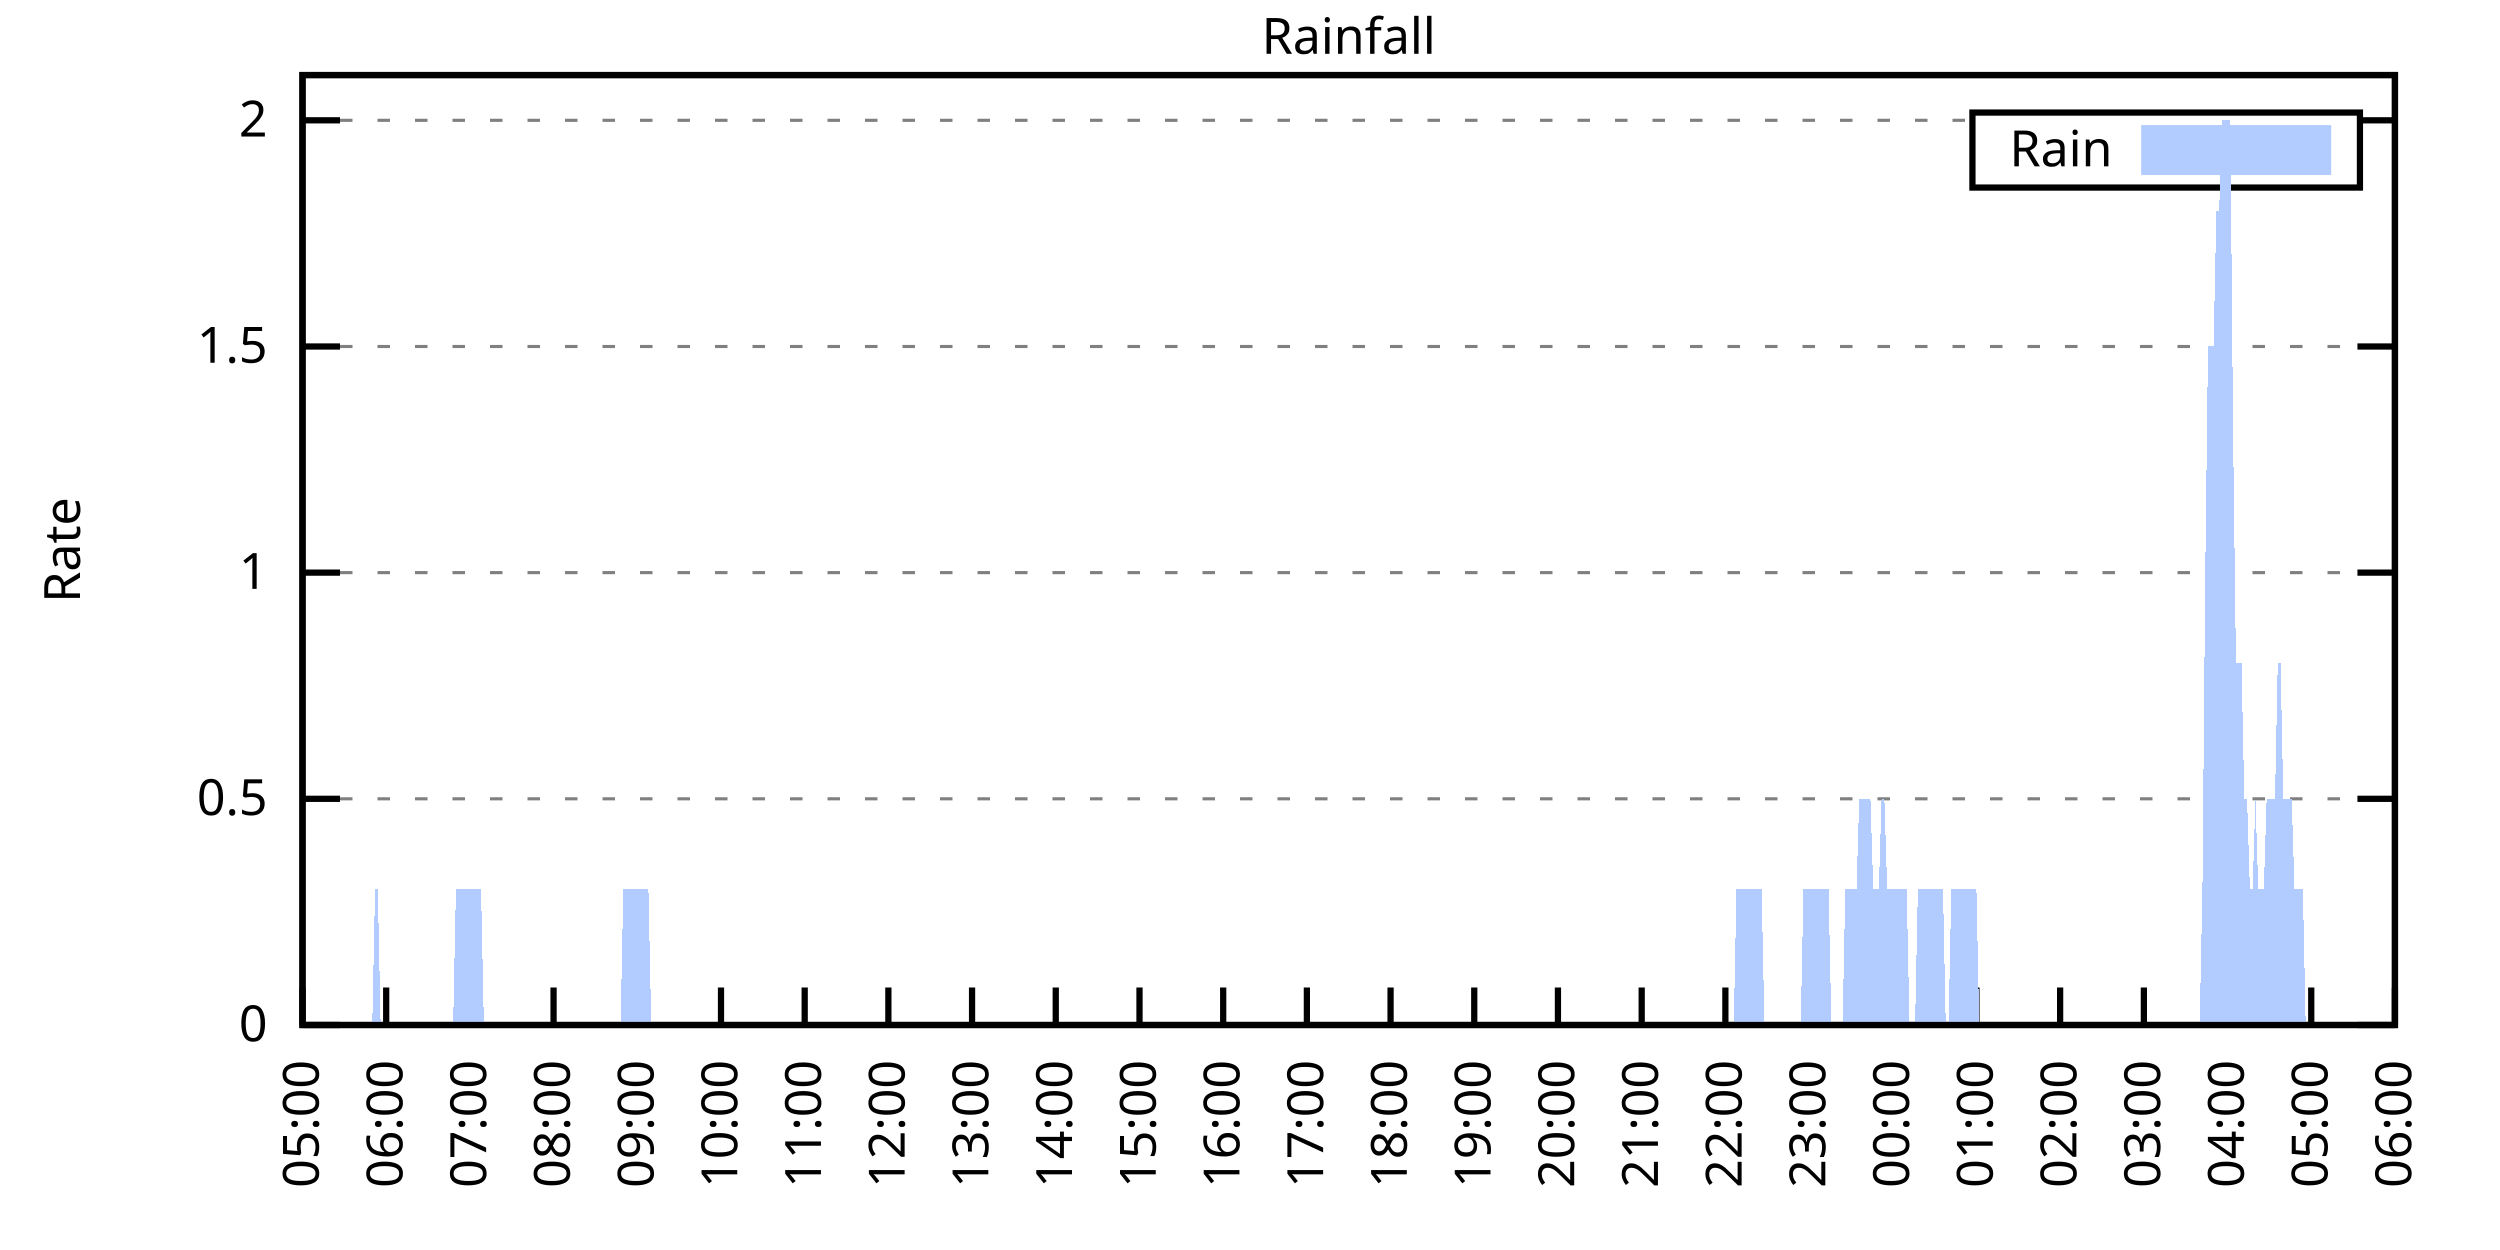
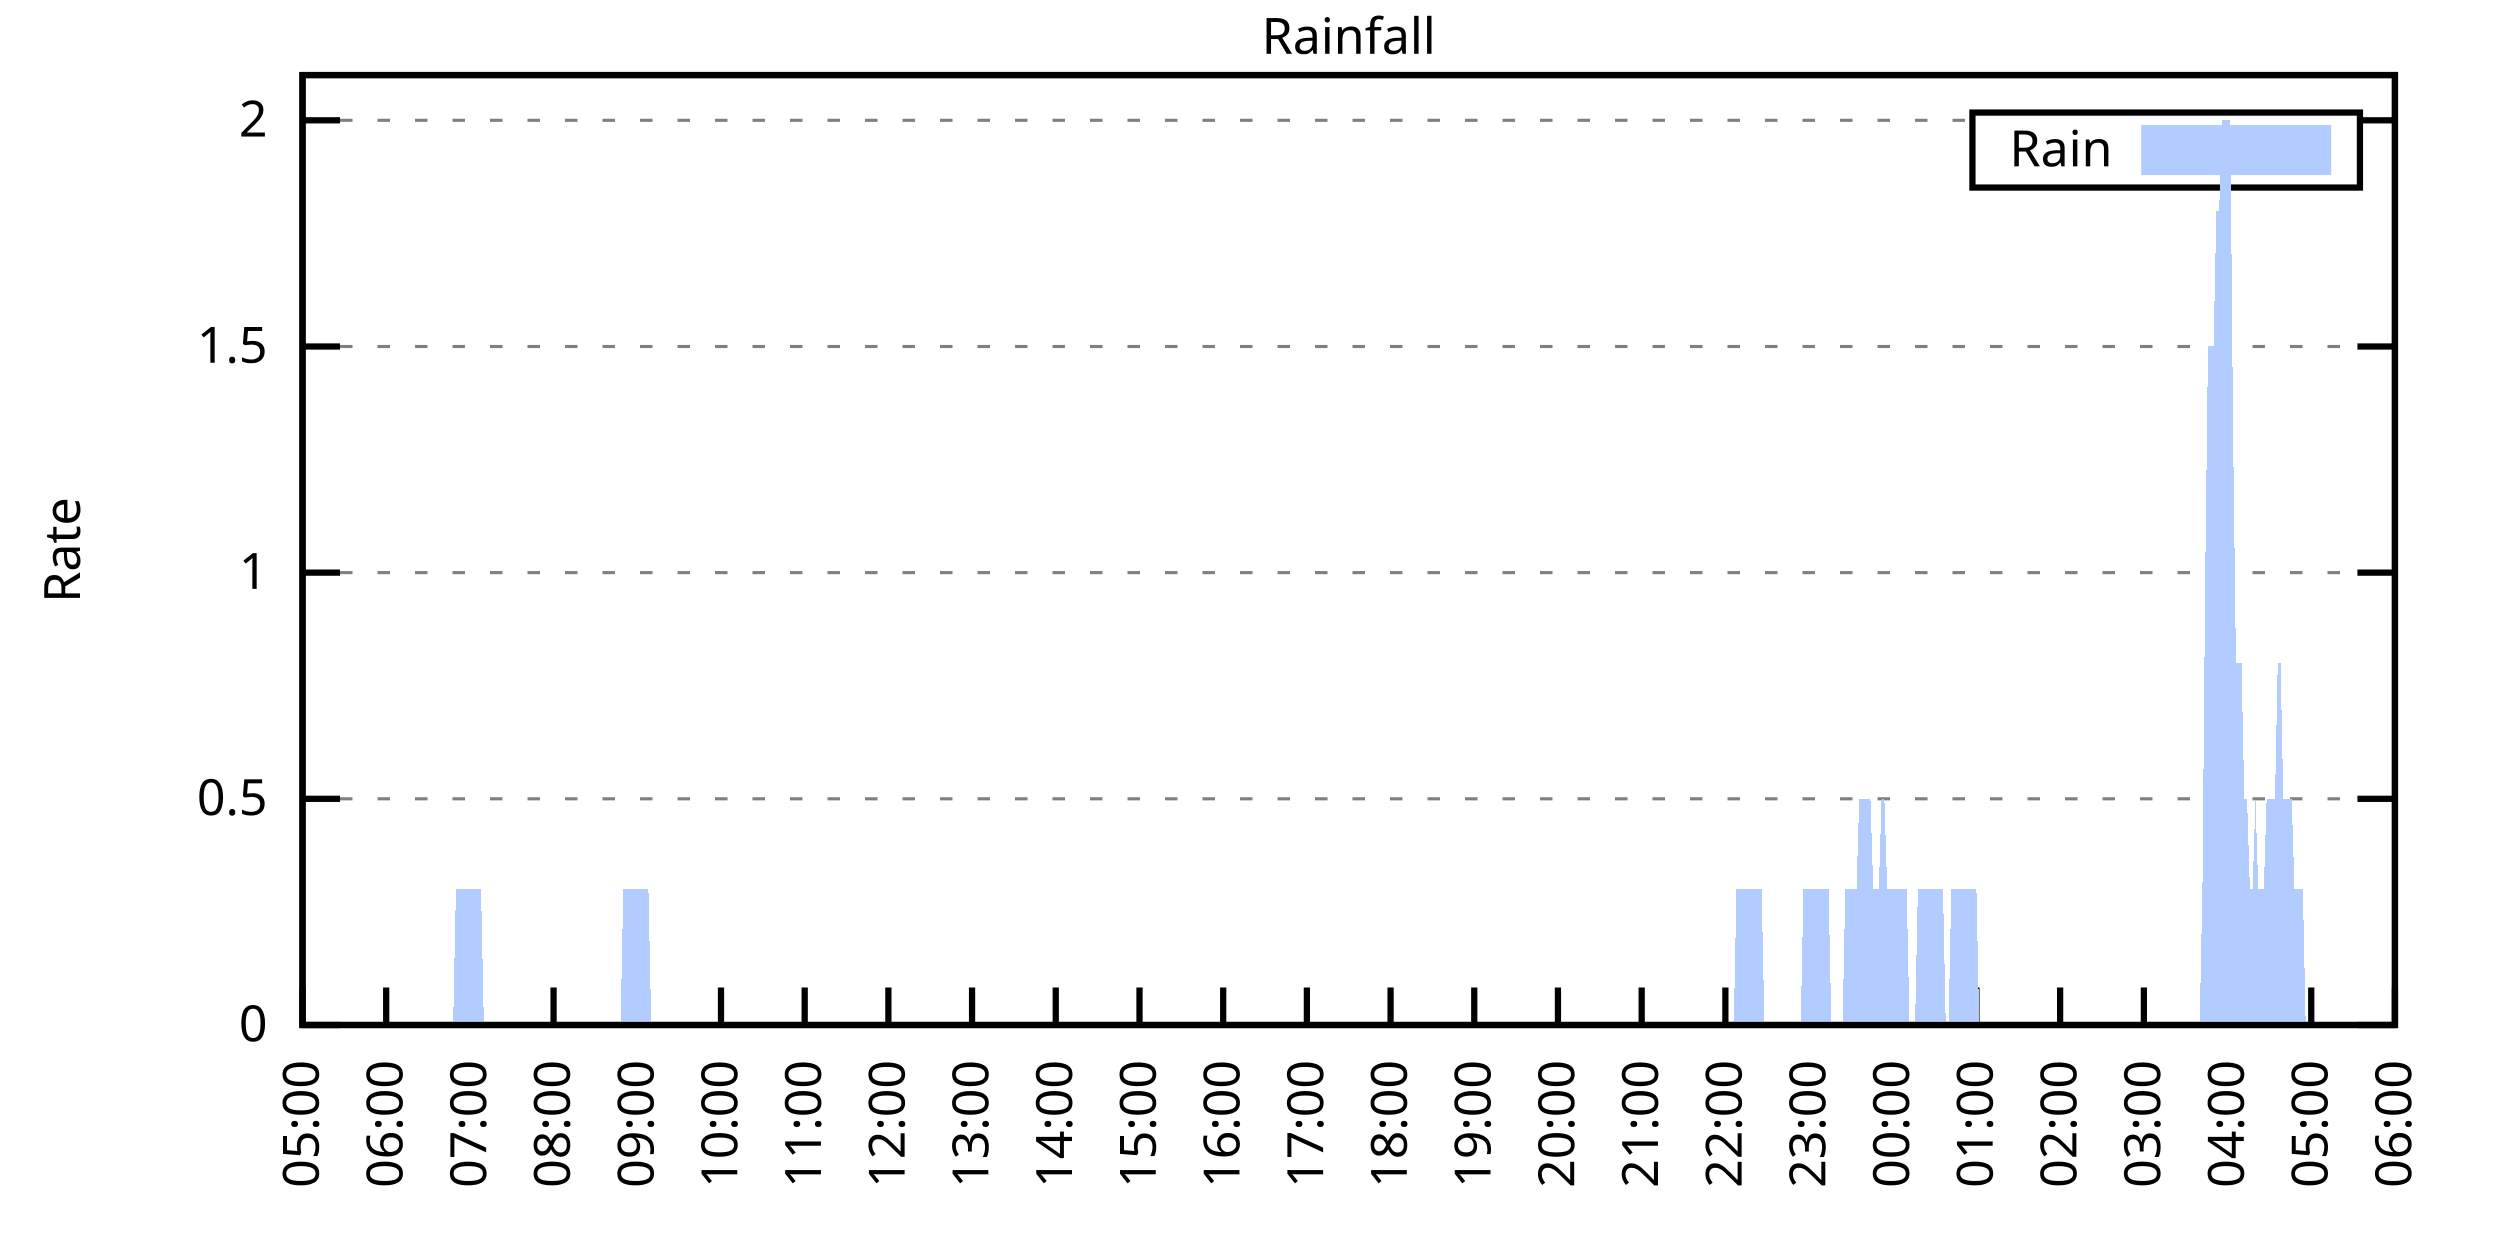
<svg xmlns="http://www.w3.org/2000/svg" xmlns:xlink="http://www.w3.org/1999/xlink" width="400" height="200" viewBox="0 0 400 200">
  <g id="gnuplot_canvas">
    <rect x="0" y="0" width="400" height="200" fill="none" />
    <defs>
      <circle id="gpDot" r="0.5" stroke-width="0.5" stroke="currentColor" />
      <path id="gpPt0" stroke-width="0.333" stroke="currentColor" d="M-1,0 h2 M0,-1 v2" />
      <path id="gpPt1" stroke-width="0.333" stroke="currentColor" d="M-1,-1 L1,1 M1,-1 L-1,1" />
      <path id="gpPt2" stroke-width="0.333" stroke="currentColor" d="M-1,0 L1,0 M0,-1 L0,1 M-1,-1 L1,1 M-1,1 L1,-1" />
      <rect id="gpPt3" stroke-width="0.333" stroke="currentColor" x="-1" y="-1" width="2" height="2" />
      <rect id="gpPt4" stroke-width="0.333" stroke="currentColor" fill="currentColor" x="-1" y="-1" width="2" height="2" />
      <circle id="gpPt5" stroke-width="0.333" stroke="currentColor" cx="0" cy="0" r="1" />
      <use xlink:href="#gpPt5" id="gpPt6" fill="currentColor" stroke="none" />
      <path id="gpPt7" stroke-width="0.333" stroke="currentColor" d="M0,-1.33 L-1.33,0.67 L1.33,0.67 z" />
      <use xlink:href="#gpPt7" id="gpPt8" fill="currentColor" stroke="none" />
      <use xlink:href="#gpPt7" id="gpPt9" stroke="currentColor" transform="rotate(180)" />
      <use xlink:href="#gpPt9" id="gpPt10" fill="currentColor" stroke="none" />
      <use xlink:href="#gpPt3" id="gpPt11" stroke="currentColor" transform="rotate(45)" />
      <use xlink:href="#gpPt11" id="gpPt12" fill="currentColor" stroke="none" />
      <path id="gpPt13" stroke-width="0.333" stroke="currentColor" d="M0,1.330 L1.265,0.411 L0.782,-1.067 L-0.782,-1.076 L-1.265,0.411 z" />
      <use xlink:href="#gpPt13" id="gpPt14" fill="currentColor" stroke="none" />
      <filter id="textbox" filterUnits="objectBoundingBox" x="0" y="0" height="1" width="1">
        <feFlood flood-color="white" flood-opacity="1" result="bgnd" />
        <feComposite in="SourceGraphic" in2="bgnd" operator="atop" />
      </filter>
      <filter id="greybox" filterUnits="objectBoundingBox" x="0" y="0" height="1" width="1">
        <feFlood flood-color="lightgrey" flood-opacity="1" result="grey" />
        <feComposite in="SourceGraphic" in2="grey" operator="atop" />
      </filter>
    </defs>
    <g fill="none" color="white" stroke="currentColor" stroke-width="1.00" stroke-linecap="butt" stroke-linejoin="miter">
</g>
    <g fill="none" color="black" stroke="currentColor" stroke-width="1.00" stroke-linecap="butt" stroke-linejoin="miter">
      <g stroke="none" shape-rendering="crispEdges">
        <polygon fill="rgb(255, 255, 255)" points="48.40,164.00 383.18,164.00 383.18,12.02 48.40,12.02 " />
      </g>
    </g>
    <g fill="none" color="black" stroke="currentColor" stroke-width="1.00" stroke-linecap="butt" stroke-linejoin="miter">
</g>
    <g fill="none" color="black" stroke="black" stroke-width="0.50" stroke-linecap="butt" stroke-linejoin="miter">
</g>
    <g fill="none" color="gray" stroke="currentColor" stroke-width="0.50" stroke-linecap="butt" stroke-linejoin="miter">
      <path stroke="gray" stroke-dasharray="2,4" class="gridline" d="M48.40,164.00 L383.19,164.00  " />
    </g>
    <g fill="none" color="gray" stroke="gray" stroke-width="1.00" stroke-linecap="butt" stroke-linejoin="miter">
</g>
    <g fill="none" color="black" stroke="currentColor" stroke-width="1.00" stroke-linecap="butt" stroke-linejoin="miter">
      <path stroke="black" d="M48.40,164.00 L54.40,164.00 M383.19,164.00 L377.19,164.00  " />
      <g transform="translate(42.80,166.60)" stroke="none" fill="black" font-family="Sans" font-size="8.00" text-anchor="end">
        <text>
          <tspan font-family="Sans"> 0</tspan>
        </text>
      </g>
    </g>
    <g fill="none" color="black" stroke="currentColor" stroke-width="1.00" stroke-linecap="butt" stroke-linejoin="miter">
</g>
    <g fill="none" color="black" stroke="black" stroke-width="0.50" stroke-linecap="butt" stroke-linejoin="miter">
</g>
    <g fill="none" color="gray" stroke="currentColor" stroke-width="0.50" stroke-linecap="butt" stroke-linejoin="miter">
      <path stroke="gray" stroke-dasharray="2,4" class="gridline" d="M48.40,127.81 L383.19,127.81  " />
    </g>
    <g fill="none" color="gray" stroke="gray" stroke-width="1.00" stroke-linecap="butt" stroke-linejoin="miter">
</g>
    <g fill="none" color="black" stroke="currentColor" stroke-width="1.00" stroke-linecap="butt" stroke-linejoin="miter">
      <path stroke="black" d="M48.40,127.81 L54.40,127.81 M383.19,127.81 L377.19,127.81  " />
      <g transform="translate(42.80,130.41)" stroke="none" fill="black" font-family="Sans" font-size="8.00" text-anchor="end">
        <text>
          <tspan font-family="Sans"> 0.5</tspan>
        </text>
      </g>
    </g>
    <g fill="none" color="black" stroke="currentColor" stroke-width="1.00" stroke-linecap="butt" stroke-linejoin="miter">
</g>
    <g fill="none" color="black" stroke="black" stroke-width="0.50" stroke-linecap="butt" stroke-linejoin="miter">
</g>
    <g fill="none" color="gray" stroke="currentColor" stroke-width="0.50" stroke-linecap="butt" stroke-linejoin="miter">
      <path stroke="gray" stroke-dasharray="2,4" class="gridline" d="M48.40,91.62 L383.19,91.62  " />
    </g>
    <g fill="none" color="gray" stroke="gray" stroke-width="1.00" stroke-linecap="butt" stroke-linejoin="miter">
</g>
    <g fill="none" color="black" stroke="currentColor" stroke-width="1.00" stroke-linecap="butt" stroke-linejoin="miter">
      <path stroke="black" d="M48.40,91.62 L54.40,91.62 M383.19,91.62 L377.19,91.62  " />
      <g transform="translate(42.80,94.22)" stroke="none" fill="black" font-family="Sans" font-size="8.00" text-anchor="end">
        <text>
          <tspan font-family="Sans"> 1</tspan>
        </text>
      </g>
    </g>
    <g fill="none" color="black" stroke="currentColor" stroke-width="1.00" stroke-linecap="butt" stroke-linejoin="miter">
</g>
    <g fill="none" color="black" stroke="black" stroke-width="0.50" stroke-linecap="butt" stroke-linejoin="miter">
</g>
    <g fill="none" color="gray" stroke="currentColor" stroke-width="0.50" stroke-linecap="butt" stroke-linejoin="miter">
      <path stroke="gray" stroke-dasharray="2,4" class="gridline" d="M48.40,55.44 L383.19,55.44  " />
    </g>
    <g fill="none" color="gray" stroke="gray" stroke-width="1.00" stroke-linecap="butt" stroke-linejoin="miter">
</g>
    <g fill="none" color="black" stroke="currentColor" stroke-width="1.00" stroke-linecap="butt" stroke-linejoin="miter">
      <path stroke="black" d="M48.40,55.44 L54.40,55.44 M383.19,55.44 L377.19,55.44  " />
      <g transform="translate(42.80,58.04)" stroke="none" fill="black" font-family="Sans" font-size="8.00" text-anchor="end">
        <text>
          <tspan font-family="Sans"> 1.5</tspan>
        </text>
      </g>
    </g>
    <g fill="none" color="black" stroke="currentColor" stroke-width="1.00" stroke-linecap="butt" stroke-linejoin="miter">
</g>
    <g fill="none" color="black" stroke="black" stroke-width="0.50" stroke-linecap="butt" stroke-linejoin="miter">
</g>
    <g fill="none" color="gray" stroke="currentColor" stroke-width="0.50" stroke-linecap="butt" stroke-linejoin="miter">
      <path stroke="gray" stroke-dasharray="2,4" class="gridline" d="M48.40,19.25 L315.59,19.25 M377.59,19.25 L383.19,19.25  " />
    </g>
    <g fill="none" color="gray" stroke="gray" stroke-width="1.00" stroke-linecap="butt" stroke-linejoin="miter">
</g>
    <g fill="none" color="black" stroke="currentColor" stroke-width="1.00" stroke-linecap="butt" stroke-linejoin="miter">
      <path stroke="black" d="M48.40,19.25 L54.40,19.25 M383.19,19.25 L377.19,19.25  " />
      <g transform="translate(42.80,21.85)" stroke="none" fill="black" font-family="Sans" font-size="8.00" text-anchor="end">
        <text>
          <tspan font-family="Sans"> 2</tspan>
        </text>
      </g>
    </g>
    <g fill="none" color="black" stroke="currentColor" stroke-width="1.00" stroke-linecap="butt" stroke-linejoin="miter">
      <path stroke="black" d="M48.40,164.00 L48.40,158.00  " />
      <g transform="translate(51.00,169.60) rotate(270.00)" stroke="none" fill="black" font-family="Sans" font-size="8.00" text-anchor="end">
        <text>
          <tspan font-family="Sans">05:00</tspan>
        </text>
      </g>
    </g>
    <g fill="none" color="black" stroke="currentColor" stroke-width="1.00" stroke-linecap="butt" stroke-linejoin="miter">
      <path stroke="black" d="M61.79,164.00 L61.79,158.00  " />
      <g transform="translate(64.39,169.60) rotate(270.00)" stroke="none" fill="black" font-family="Sans" font-size="8.00" text-anchor="end">
        <text>
          <tspan font-family="Sans">06:00</tspan>
        </text>
      </g>
    </g>
    <g fill="none" color="black" stroke="currentColor" stroke-width="1.00" stroke-linecap="butt" stroke-linejoin="miter">
      <path stroke="black" d="M75.18,164.00 L75.18,158.00  " />
      <g transform="translate(77.78,169.60) rotate(270.00)" stroke="none" fill="black" font-family="Sans" font-size="8.00" text-anchor="end">
        <text>
          <tspan font-family="Sans">07:00</tspan>
        </text>
      </g>
    </g>
    <g fill="none" color="black" stroke="currentColor" stroke-width="1.00" stroke-linecap="butt" stroke-linejoin="miter">
      <path stroke="black" d="M88.57,164.00 L88.57,158.00  " />
      <g transform="translate(91.17,169.60) rotate(270.00)" stroke="none" fill="black" font-family="Sans" font-size="8.00" text-anchor="end">
        <text>
          <tspan font-family="Sans">08:00</tspan>
        </text>
      </g>
    </g>
    <g fill="none" color="black" stroke="currentColor" stroke-width="1.00" stroke-linecap="butt" stroke-linejoin="miter">
      <path stroke="black" d="M101.97,164.00 L101.97,158.00  " />
      <g transform="translate(104.57,169.60) rotate(270.00)" stroke="none" fill="black" font-family="Sans" font-size="8.00" text-anchor="end">
        <text>
          <tspan font-family="Sans">09:00</tspan>
        </text>
      </g>
    </g>
    <g fill="none" color="black" stroke="currentColor" stroke-width="1.00" stroke-linecap="butt" stroke-linejoin="miter">
      <path stroke="black" d="M115.36,164.00 L115.36,158.00  " />
      <g transform="translate(117.96,169.60) rotate(270.00)" stroke="none" fill="black" font-family="Sans" font-size="8.00" text-anchor="end">
        <text>
          <tspan font-family="Sans">10:00</tspan>
        </text>
      </g>
    </g>
    <g fill="none" color="black" stroke="currentColor" stroke-width="1.00" stroke-linecap="butt" stroke-linejoin="miter">
      <path stroke="black" d="M128.75,164.00 L128.75,158.00  " />
      <g transform="translate(131.35,169.60) rotate(270.00)" stroke="none" fill="black" font-family="Sans" font-size="8.00" text-anchor="end">
        <text>
          <tspan font-family="Sans">11:00</tspan>
        </text>
      </g>
    </g>
    <g fill="none" color="black" stroke="currentColor" stroke-width="1.00" stroke-linecap="butt" stroke-linejoin="miter">
      <path stroke="black" d="M142.14,164.00 L142.14,158.00  " />
      <g transform="translate(144.74,169.60) rotate(270.00)" stroke="none" fill="black" font-family="Sans" font-size="8.00" text-anchor="end">
        <text>
          <tspan font-family="Sans">12:00</tspan>
        </text>
      </g>
    </g>
    <g fill="none" color="black" stroke="currentColor" stroke-width="1.00" stroke-linecap="butt" stroke-linejoin="miter">
      <path stroke="black" d="M155.53,164.00 L155.53,158.00  " />
      <g transform="translate(158.13,169.60) rotate(270.00)" stroke="none" fill="black" font-family="Sans" font-size="8.00" text-anchor="end">
        <text>
          <tspan font-family="Sans">13:00</tspan>
        </text>
      </g>
    </g>
    <g fill="none" color="black" stroke="currentColor" stroke-width="1.00" stroke-linecap="butt" stroke-linejoin="miter">
      <path stroke="black" d="M168.92,164.00 L168.92,158.00  " />
      <g transform="translate(171.52,169.60) rotate(270.00)" stroke="none" fill="black" font-family="Sans" font-size="8.00" text-anchor="end">
        <text>
          <tspan font-family="Sans">14:00</tspan>
        </text>
      </g>
    </g>
    <g fill="none" color="black" stroke="currentColor" stroke-width="1.00" stroke-linecap="butt" stroke-linejoin="miter">
      <path stroke="black" d="M182.32,164.00 L182.32,158.00  " />
      <g transform="translate(184.92,169.60) rotate(270.00)" stroke="none" fill="black" font-family="Sans" font-size="8.00" text-anchor="end">
        <text>
          <tspan font-family="Sans">15:00</tspan>
        </text>
      </g>
    </g>
    <g fill="none" color="black" stroke="currentColor" stroke-width="1.00" stroke-linecap="butt" stroke-linejoin="miter">
      <path stroke="black" d="M195.71,164.00 L195.71,158.00  " />
      <g transform="translate(198.31,169.60) rotate(270.00)" stroke="none" fill="black" font-family="Sans" font-size="8.00" text-anchor="end">
        <text>
          <tspan font-family="Sans">16:00</tspan>
        </text>
      </g>
    </g>
    <g fill="none" color="black" stroke="currentColor" stroke-width="1.00" stroke-linecap="butt" stroke-linejoin="miter">
      <path stroke="black" d="M209.10,164.00 L209.10,158.00  " />
      <g transform="translate(211.70,169.60) rotate(270.00)" stroke="none" fill="black" font-family="Sans" font-size="8.00" text-anchor="end">
        <text>
          <tspan font-family="Sans">17:00</tspan>
        </text>
      </g>
    </g>
    <g fill="none" color="black" stroke="currentColor" stroke-width="1.00" stroke-linecap="butt" stroke-linejoin="miter">
      <path stroke="black" d="M222.49,164.00 L222.49,158.00  " />
      <g transform="translate(225.09,169.60) rotate(270.00)" stroke="none" fill="black" font-family="Sans" font-size="8.00" text-anchor="end">
        <text>
          <tspan font-family="Sans">18:00</tspan>
        </text>
      </g>
    </g>
    <g fill="none" color="black" stroke="currentColor" stroke-width="1.00" stroke-linecap="butt" stroke-linejoin="miter">
      <path stroke="black" d="M235.88,164.00 L235.88,158.00  " />
      <g transform="translate(238.48,169.60) rotate(270.00)" stroke="none" fill="black" font-family="Sans" font-size="8.00" text-anchor="end">
        <text>
          <tspan font-family="Sans">19:00</tspan>
        </text>
      </g>
    </g>
    <g fill="none" color="black" stroke="currentColor" stroke-width="1.00" stroke-linecap="butt" stroke-linejoin="miter">
      <path stroke="black" d="M249.27,164.00 L249.27,158.00  " />
      <g transform="translate(251.87,169.60) rotate(270.00)" stroke="none" fill="black" font-family="Sans" font-size="8.00" text-anchor="end">
        <text>
          <tspan font-family="Sans">20:00</tspan>
        </text>
      </g>
    </g>
    <g fill="none" color="black" stroke="currentColor" stroke-width="1.00" stroke-linecap="butt" stroke-linejoin="miter">
      <path stroke="black" d="M262.67,164.00 L262.67,158.00  " />
      <g transform="translate(265.27,169.60) rotate(270.00)" stroke="none" fill="black" font-family="Sans" font-size="8.00" text-anchor="end">
        <text>
          <tspan font-family="Sans">21:00</tspan>
        </text>
      </g>
    </g>
    <g fill="none" color="black" stroke="currentColor" stroke-width="1.00" stroke-linecap="butt" stroke-linejoin="miter">
      <path stroke="black" d="M276.06,164.00 L276.06,158.00  " />
      <g transform="translate(278.66,169.60) rotate(270.00)" stroke="none" fill="black" font-family="Sans" font-size="8.00" text-anchor="end">
        <text>
          <tspan font-family="Sans">22:00</tspan>
        </text>
      </g>
    </g>
    <g fill="none" color="black" stroke="currentColor" stroke-width="1.00" stroke-linecap="butt" stroke-linejoin="miter">
      <path stroke="black" d="M289.45,164.00 L289.45,158.00  " />
      <g transform="translate(292.05,169.60) rotate(270.00)" stroke="none" fill="black" font-family="Sans" font-size="8.00" text-anchor="end">
        <text>
          <tspan font-family="Sans">23:00</tspan>
        </text>
      </g>
    </g>
    <g fill="none" color="black" stroke="currentColor" stroke-width="1.00" stroke-linecap="butt" stroke-linejoin="miter">
      <path stroke="black" d="M302.84,164.00 L302.84,158.00  " />
      <g transform="translate(305.44,169.60) rotate(270.00)" stroke="none" fill="black" font-family="Sans" font-size="8.00" text-anchor="end">
        <text>
          <tspan font-family="Sans">00:00</tspan>
        </text>
      </g>
    </g>
    <g fill="none" color="black" stroke="currentColor" stroke-width="1.00" stroke-linecap="butt" stroke-linejoin="miter">
      <path stroke="black" d="M316.23,164.00 L316.23,158.00  " />
      <g transform="translate(318.83,169.60) rotate(270.00)" stroke="none" fill="black" font-family="Sans" font-size="8.00" text-anchor="end">
        <text>
          <tspan font-family="Sans">01:00</tspan>
        </text>
      </g>
    </g>
    <g fill="none" color="black" stroke="currentColor" stroke-width="1.00" stroke-linecap="butt" stroke-linejoin="miter">
      <path stroke="black" d="M329.62,164.00 L329.62,158.00  " />
      <g transform="translate(332.22,169.60) rotate(270.00)" stroke="none" fill="black" font-family="Sans" font-size="8.00" text-anchor="end">
        <text>
          <tspan font-family="Sans">02:00</tspan>
        </text>
      </g>
    </g>
    <g fill="none" color="black" stroke="currentColor" stroke-width="1.00" stroke-linecap="butt" stroke-linejoin="miter">
      <path stroke="black" d="M343.02,164.00 L343.02,158.00  " />
      <g transform="translate(345.62,169.60) rotate(270.00)" stroke="none" fill="black" font-family="Sans" font-size="8.00" text-anchor="end">
        <text>
          <tspan font-family="Sans">03:00</tspan>
        </text>
      </g>
    </g>
    <g fill="none" color="black" stroke="currentColor" stroke-width="1.00" stroke-linecap="butt" stroke-linejoin="miter">
      <path stroke="black" d="M356.41,164.00 L356.41,158.00  " />
      <g transform="translate(359.01,169.60) rotate(270.00)" stroke="none" fill="black" font-family="Sans" font-size="8.00" text-anchor="end">
        <text>
          <tspan font-family="Sans">04:00</tspan>
        </text>
      </g>
    </g>
    <g fill="none" color="black" stroke="currentColor" stroke-width="1.00" stroke-linecap="butt" stroke-linejoin="miter">
      <path stroke="black" d="M369.80,164.00 L369.80,158.00  " />
      <g transform="translate(372.40,169.60) rotate(270.00)" stroke="none" fill="black" font-family="Sans" font-size="8.00" text-anchor="end">
        <text>
          <tspan font-family="Sans">05:00</tspan>
        </text>
      </g>
    </g>
    <g fill="none" color="black" stroke="currentColor" stroke-width="1.00" stroke-linecap="butt" stroke-linejoin="miter">
      <path stroke="black" d="M383.19,164.00 L383.19,158.00  " />
      <g transform="translate(385.79,169.60) rotate(270.00)" stroke="none" fill="black" font-family="Sans" font-size="8.00" text-anchor="end">
        <text>
          <tspan font-family="Sans">06:00</tspan>
        </text>
      </g>
    </g>
    <g fill="none" color="black" stroke="currentColor" stroke-width="1.00" stroke-linecap="butt" stroke-linejoin="miter">
</g>
    <g fill="none" color="black" stroke="currentColor" stroke-width="1.00" stroke-linecap="butt" stroke-linejoin="miter">
      <path stroke="black" d="M48.40,12.01 L48.40,164.00 L383.19,164.00 L383.19,12.01 L48.40,12.01 Z  " />
    </g>
    <g fill="none" color="black" stroke="currentColor" stroke-width="1.00" stroke-linecap="butt" stroke-linejoin="miter">
</g>
    <g fill="none" color="black" stroke="currentColor" stroke-width="1.00" stroke-linecap="butt" stroke-linejoin="miter">
      <path stroke="black" d="M315.59,30.01 L315.59,18.01 L377.59,18.01 L377.59,30.01 L315.59,30.01 Z  " />
    </g>
    <g id="Rainfall_plot_1">
      <g fill="none" color="white" stroke="black" stroke-width="2.00" stroke-linecap="butt" stroke-linejoin="miter">
</g>
      <g fill="none" color="black" stroke="currentColor" stroke-width="2.00" stroke-linecap="butt" stroke-linejoin="miter">
        <g transform="translate(337.99,26.61)" stroke="none" fill="black" font-family="Sans" font-size="8.00" text-anchor="end">
          <text>
            <tspan font-family="Sans">Rain</tspan>
          </text>
        </g>
      </g>
      <g fill="none" color="black" stroke="currentColor" stroke-width="2.00" stroke-linecap="butt" stroke-linejoin="miter">
        <g stroke="none" shape-rendering="crispEdges">
          <polygon fill="rgb(178, 204, 255)" points="343.59,27.01 371.99,27.01 371.99,21.01 343.59,21.01 " />
        </g>
        <path stroke="rgb(178, 204, 255)" d="M343.59,27.01 L371.99,27.01 L371.99,21.01 L343.59,21.01 L343.59,27.01 Z  " />
      </g>
      <g fill="none" color="black" stroke="currentColor" stroke-width="2.00" stroke-linecap="butt" stroke-linejoin="miter">
        <g stroke="none" shape-rendering="crispEdges">
-           <polygon fill="rgb(178, 204, 255)" points="55.54,164.00 55.99,164.00 56.43,164.00 56.88,164.00 57.33,164.00 57.77,164.00 58.22,164.00 58.67,164.00 59.11,164.00 59.56,164.00 60.01,142.29 60.45,142.29 60.90,164.00 61.35,164.00 61.79,164.00 62.24,164.00 62.68,164.00 63.13,164.00 63.58,164.00 64.02,164.00 64.47,164.00 64.92,164.00 65.36,164.00 65.81,164.00 66.26,164.00 66.70,164.00 67.15,164.00 67.59,164.00 68.04,164.00 68.49,164.00 68.93,164.00 69.38,164.00 69.83,164.00 70.27,164.00 70.72,164.00 71.17,164.00 71.61,164.00 72.06,164.00 72.50,164.00 72.95,142.29 73.40,142.29 73.84,142.29 74.29,142.29 74.74,142.29 75.18,142.29 75.63,142.29 76.08,142.29 76.52,142.29 76.97,142.29 77.42,164.00 77.86,164.00 78.31,164.00 78.75,164.00 79.20,164.00 79.65,164.00 80.09,164.00 80.54,164.00 80.99,164.00 81.43,164.00 81.88,164.00 82.33,164.00 82.77,164.00 83.22,164.00 83.66,164.00 84.11,164.00 84.56,164.00 85.00,164.00 85.45,164.00 85.90,164.00 86.34,164.00 86.79,164.00 87.24,164.00 87.68,164.00 88.13,164.00 88.57,164.00 89.02,164.00 89.47,164.00 89.91,164.00 90.36,164.00 90.81,164.00 91.25,164.00 91.70,164.00 92.15,164.00 92.59,164.00 93.04,164.00 93.49,164.00 93.93,164.00 94.38,164.00 94.82,164.00 95.27,164.00 95.72,164.00 96.16,164.00 96.61,164.00 97.06,164.00 97.50,164.00 97.95,164.00 98.40,164.00 98.84,164.00 99.29,164.00 99.73,142.29 100.18,142.29 100.63,142.29 101.07,142.29 101.52,142.29 101.97,142.29 102.41,142.29 102.86,142.29 103.31,142.29 103.75,142.29 104.20,164.00 104.64,164.00 105.09,164.00 105.54,164.00 105.98,164.00 106.43,164.00 106.88,164.00 107.32,164.00 107.77,164.00 108.22,164.00 108.66,164.00 109.11,164.00 109.55,164.00 110.00,164.00 110.45,164.00 110.89,164.00 111.34,164.00 111.79,164.00 112.23,164.00 112.68,164.00 113.13,164.00 113.57,164.00 114.02,164.00 114.47,164.00 114.91,164.00 115.36,164.00 115.80,164.00 116.25,164.00 116.70,164.00 117.14,164.00 117.59,164.00 118.04,164.00 118.48,164.00 118.93,164.00 119.38,164.00 119.82,164.00 120.27,164.00 120.71,164.00 121.16,164.00 121.61,164.00 122.05,164.00 122.50,164.00 122.95,164.00 123.39,164.00 123.84,164.00 124.29,164.00 124.73,164.00 125.18,164.00 125.62,164.00 126.07,164.00 126.52,164.00 126.96,164.00 127.41,164.00 127.86,164.00 128.30,164.00 128.75,164.00 129.20,164.00 129.64,164.00 130.09,164.00 130.54,164.00 130.98,164.00 131.43,164.00 131.87,164.00 132.32,164.00 132.77,164.00 133.21,164.00 133.66,164.00 134.11,164.00 134.55,164.00 135.00,164.00 135.45,164.00 135.89,164.00 136.34,164.00 136.78,164.00 137.23,164.00 137.68,164.00 138.12,164.00 138.57,164.00 139.02,164.00 139.46,164.00 139.91,164.00 140.36,164.00 140.80,164.00 141.25,164.00 141.69,164.00 142.14,164.00 142.59,164.00 143.03,164.00 143.48,164.00 143.93,164.00 144.37,164.00 144.82,164.00 145.27,164.00 145.71,164.00 146.16,164.00 146.61,164.00 147.05,164.00 147.50,164.00 147.94,164.00 148.39,164.00 148.84,164.00 149.28,164.00 149.73,164.00 150.18,164.00 150.62,164.00 151.07,164.00 151.52,164.00 151.96,164.00 152.41,164.00 152.85,164.00 153.30,164.00 153.75,164.00 154.19,164.00 154.64,164.00 155.09,164.00 155.53,164.00 155.98,164.00 156.43,164.00 156.87,164.00 157.32,164.00 157.76,164.00 158.21,164.00 158.66,164.00 159.10,164.00 159.55,164.00 160.00,164.00 160.44,164.00 160.89,164.00 161.34,164.00 161.78,164.00 162.23,164.00 162.67,164.00 163.12,164.00 163.57,164.00 164.01,164.00 164.46,164.00 164.91,164.00 165.35,164.00 165.80,164.00 166.25,164.00 166.69,164.00 167.14,164.00 167.59,164.00 168.03,164.00 168.48,164.00 168.92,164.00 169.37,164.00 169.82,164.00 170.26,164.00 170.71,164.00 171.16,164.00 171.60,164.00 172.05,164.00 172.50,164.00 172.94,164.00 173.39,164.00 173.83,164.00 174.28,164.00 174.73,164.00 175.17,164.00 175.62,164.00 176.07,164.00 176.51,164.00 176.96,164.00 177.41,164.00 177.85,164.00 178.30,164.00 178.74,164.00 179.19,164.00 179.64,164.00 180.08,164.00 180.53,164.00 180.98,164.00 181.42,164.00 181.87,164.00 182.32,164.00 182.76,164.00 183.21,164.00 183.66,164.00 184.10,164.00 184.55,164.00 184.99,164.00 185.44,164.00 185.89,164.00 186.33,164.00 186.78,164.00 187.23,164.00 187.67,164.00 188.12,164.00 188.57,164.00 189.01,164.00 189.46,164.00 189.90,164.00 190.35,164.00 190.80,164.00 191.24,164.00 191.69,164.00 192.14,164.00 192.58,164.00 193.03,164.00 193.48,164.00 193.92,164.00 194.37,164.00 194.81,164.00 195.26,164.00 195.71,164.00 196.15,164.00 196.60,164.00 197.05,164.00 197.49,164.00 197.94,164.00 198.39,164.00 198.83,164.00 199.28,164.00 199.73,164.00 200.17,164.00 200.62,164.00 201.06,164.00 201.51,164.00 201.96,164.00 202.40,164.00 202.85,164.00 203.30,164.00 203.74,164.00 204.19,164.00 204.64,164.00 205.08,164.00 205.53,164.00 205.97,164.00 206.42,164.00 206.87,164.00 207.31,164.00 207.76,164.00 208.21,164.00 208.65,164.00 209.10,164.00 209.55,164.00 209.99,164.00 210.44,164.00 210.88,164.00 211.33,164.00 211.78,164.00 212.22,164.00 212.67,164.00 213.12,164.00 213.56,164.00 214.01,164.00 214.46,164.00 214.90,164.00 215.35,164.00 215.80,164.00 216.24,164.00 216.69,164.00 217.13,164.00 217.58,164.00 218.03,164.00 218.47,164.00 218.92,164.00 219.37,164.00 219.81,164.00 220.26,164.00 220.71,164.00 221.15,164.00 221.60,164.00 222.04,164.00 222.49,164.00 222.94,164.00 223.38,164.00 223.83,164.00 224.28,164.00 224.72,164.00 225.17,164.00 225.62,164.00 226.06,164.00 226.51,164.00 226.95,164.00 227.40,164.00 227.85,164.00 228.29,164.00 228.74,164.00 229.19,164.00 229.63,164.00 230.08,164.00 230.53,164.00 230.97,164.00 231.42,164.00 231.86,164.00 232.31,164.00 232.76,164.00 233.20,164.00 233.65,164.00 234.10,164.00 234.54,164.00 234.99,164.00 235.44,164.00 235.88,164.00 236.33,164.00 236.78,164.00 237.22,164.00 237.67,164.00 238.11,164.00 238.56,164.00 239.01,164.00 239.45,164.00 239.90,164.00 240.35,164.00 240.79,164.00 241.24,164.00 241.69,164.00 242.13,164.00 242.58,164.00 243.02,164.00 243.47,164.00 243.92,164.00 244.36,164.00 244.81,164.00 245.26,164.00 245.70,164.00 246.15,164.00 246.60,164.00 247.04,164.00 247.49,164.00 247.93,164.00 248.38,164.00 248.83,164.00 249.27,164.00 249.72,164.00 250.17,164.00 250.61,164.00 251.06,164.00 251.51,164.00 251.95,164.00 252.40,164.00 252.85,164.00 253.29,164.00 253.74,164.00 254.18,164.00 254.63,164.00 255.08,164.00 255.52,164.00 255.97,164.00 256.42,164.00 256.86,164.00 257.31,164.00 257.76,164.00 258.20,164.00 258.65,164.00 259.09,164.00 259.54,164.00 259.99,164.00 260.43,164.00 260.88,164.00 261.33,164.00 261.77,164.00 262.22,164.00 262.67,164.00 263.11,164.00 263.56,164.00 264.00,164.00 264.45,164.00 264.90,164.00 265.34,164.00 265.79,164.00 266.24,164.00 266.68,164.00 267.13,164.00 267.58,164.00 268.02,164.00 268.47,164.00 268.92,164.00 269.36,164.00 269.81,164.00 270.25,164.00 270.70,164.00 271.15,164.00 271.59,164.00 272.04,164.00 272.49,164.00 272.93,164.00 273.38,164.00 273.83,164.00 274.27,164.00 274.72,164.00 275.16,164.00 275.61,164.00 276.06,164.00 276.50,164.00 276.95,164.00 277.40,164.00 277.84,142.29 278.29,142.29 278.74,142.29 279.18,142.29 279.63,142.29 280.07,142.29 280.52,142.29 280.97,142.29 281.41,142.29 281.86,142.29 282.31,164.00 282.75,164.00 283.20,164.00 283.65,164.00 284.09,164.00 284.54,164.00 284.98,164.00 285.43,164.00 285.88,164.00 286.32,164.00 286.77,164.00 287.22,164.00 287.66,164.00 288.11,164.00 288.56,142.29 289.00,142.29 289.45,142.29 289.90,142.29 290.34,142.29 290.79,142.29 291.23,142.29 291.68,142.29 292.13,142.29 292.57,142.29 293.02,164.00 293.47,164.00 293.91,164.00 294.36,164.00 294.81,164.00 295.25,142.29 295.70,142.29 296.14,142.29 296.59,142.29 297.04,142.29 297.48,127.81 297.93,127.81 298.38,127.81 298.82,127.81 299.27,127.81 299.72,142.29 300.16,142.29 300.61,142.29 301.05,127.81 301.50,127.81 301.95,142.29 302.39,142.29 302.84,142.29 303.29,142.29 303.73,142.29 304.18,142.29 304.63,142.29 305.07,142.29 305.52,164.00 305.97,164.00 306.41,164.00 306.86,142.29 307.30,142.29 307.75,142.29 308.20,142.29 308.64,142.29 309.09,142.29 309.54,142.29 309.98,142.29 310.43,142.29 310.88,142.29 311.32,164.00 311.77,164.00 312.21,142.29 312.66,142.29 313.11,142.29 313.55,142.29 314.00,142.29 314.45,142.29 314.89,142.29 315.34,142.29 315.79,142.29 316.23,142.29 316.68,164.00 317.12,164.00 317.57,164.00 318.02,164.00 318.46,164.00 318.91,164.00 319.36,164.00 319.80,164.00 320.25,164.00 320.70,164.00 321.14,164.00 321.59,164.00 322.04,164.00 322.48,164.00 322.93,164.00 323.37,164.00 323.82,164.00 324.27,164.00 324.71,164.00 325.16,164.00 325.61,164.00 326.05,164.00 326.50,164.00 326.95,164.00 327.39,164.00 327.84,164.00 328.28,164.00 328.73,164.00 329.18,164.00 329.62,164.00 330.07,164.00 330.52,164.00 330.96,164.00 331.41,164.00 331.86,164.00 332.30,164.00 332.75,164.00 333.19,164.00 333.64,164.00 334.09,164.00 334.53,164.00 334.98,164.00 335.43,164.00 335.87,164.00 336.32,164.00 336.77,164.00 337.21,164.00 337.66,164.00 338.10,164.00 338.55,164.00 339.00,164.00 339.44,164.00 339.89,164.00 340.34,164.00 340.78,164.00 341.23,164.00 341.68,164.00 342.12,164.00 342.57,164.00 343.02,164.00 343.46,164.00 343.91,164.00 344.35,164.00 344.80,164.00 345.25,164.00 345.69,164.00 346.14,164.00 346.59,164.00 347.03,164.00 347.48,164.00 347.93,164.00 348.37,164.00 348.82,164.00 349.26,164.00 349.71,164.00 350.16,164.00 350.60,164.00 351.05,164.00 351.50,164.00 351.94,164.00 352.39,142.29 352.84,91.62 353.28,55.44 353.73,55.44 354.17,55.44 354.62,33.72 355.07,33.72 355.51,19.25 355.96,19.25 356.41,19.25 356.85,19.25 357.30,69.91 357.75,106.10 358.19,106.10 358.64,106.10 359.09,127.81 359.53,127.81 359.98,142.29 360.42,142.29 360.87,127.81 361.32,142.29 361.76,142.29 362.21,142.29 362.66,127.81 363.10,127.81 363.55,127.81 364.00,127.81 364.44,106.10 364.89,106.10 365.33,127.81 365.78,127.81 366.23,127.81 366.67,127.81 367.12,142.29 367.57,142.29 368.01,142.29 368.46,142.29 368.91,164.00 369.35,164.00 369.80,164.00 370.24,164.00 370.69,164.00 371.14,164.00 371.58,164.00 372.03,164.00 372.48,164.00 372.92,164.00 373.37,164.00 373.82,164.00 374.26,164.00 374.71,164.00 375.16,164.00 375.60,164.00 376.05,164.00 376.49,164.00 376.49,164.00 55.54,164.00 " />
+           <polygon fill="rgb(178, 204, 255)" points="58.67,164.00 59.11,164.00 59.56,164.00 60.01,164.00 60.45,164.00 60.90,164.00 61.35,164.00 61.79,164.00 62.24,164.00 62.68,164.00 63.13,164.00 63.58,164.00 64.02,164.00 64.47,164.00 64.92,164.00 65.36,164.00 65.81,164.00 66.26,164.00 66.70,164.00 67.15,164.00 67.59,164.00 68.04,164.00 68.49,164.00 68.93,164.00 69.38,164.00 69.83,164.00 70.27,164.00 70.72,164.00 71.17,164.00 71.61,164.00 72.06,164.00 72.50,164.00 72.95,142.29 73.40,142.29 73.84,142.29 74.29,142.29 74.74,142.29 75.18,142.29 75.63,142.29 76.08,142.29 76.52,142.29 76.97,142.29 77.42,164.00 77.86,164.00 78.31,164.00 78.75,164.00 79.20,164.00 79.65,164.00 80.09,164.00 80.54,164.00 80.99,164.00 81.43,164.00 81.88,164.00 82.33,164.00 82.77,164.00 83.22,164.00 83.66,164.00 84.11,164.00 84.56,164.00 85.00,164.00 85.45,164.00 85.90,164.00 86.34,164.00 86.79,164.00 87.24,164.00 87.68,164.00 88.13,164.00 88.57,164.00 89.02,164.00 89.47,164.00 89.91,164.00 90.36,164.00 90.81,164.00 91.25,164.00 91.70,164.00 92.15,164.00 92.59,164.00 93.04,164.00 93.49,164.00 93.93,164.00 94.38,164.00 94.82,164.00 95.27,164.00 95.72,164.00 96.16,164.00 96.61,164.00 97.06,164.00 97.50,164.00 97.95,164.00 98.40,164.00 98.84,164.00 99.29,164.00 99.73,142.29 100.18,142.29 100.63,142.29 101.07,142.29 101.52,142.29 101.97,142.29 102.41,142.29 102.86,142.29 103.31,142.29 103.75,142.29 104.20,164.00 104.64,164.00 105.09,164.00 105.54,164.00 105.98,164.00 106.43,164.00 106.88,164.00 107.32,164.00 107.77,164.00 108.22,164.00 108.66,164.00 109.11,164.00 109.55,164.00 110.00,164.00 110.45,164.00 110.89,164.00 111.34,164.00 111.79,164.00 112.23,164.00 112.68,164.00 113.13,164.00 113.57,164.00 114.02,164.00 114.47,164.00 114.91,164.00 115.36,164.00 115.80,164.00 116.25,164.00 116.70,164.00 117.14,164.00 117.59,164.00 118.04,164.00 118.48,164.00 118.93,164.00 119.38,164.00 119.82,164.00 120.27,164.00 120.71,164.00 121.16,164.00 121.61,164.00 122.05,164.00 122.50,164.00 122.95,164.00 123.39,164.00 123.84,164.00 124.29,164.00 124.73,164.00 125.18,164.00 125.62,164.00 126.07,164.00 126.52,164.00 126.96,164.00 127.41,164.00 127.86,164.00 128.30,164.00 128.75,164.00 129.20,164.00 129.64,164.00 130.09,164.00 130.54,164.00 130.98,164.00 131.43,164.00 131.87,164.00 132.32,164.00 132.77,164.00 133.21,164.00 133.66,164.00 134.11,164.00 134.55,164.00 135.00,164.00 135.45,164.00 135.89,164.00 136.34,164.00 136.78,164.00 137.23,164.00 137.68,164.00 138.12,164.00 138.57,164.00 139.02,164.00 139.46,164.00 139.91,164.00 140.36,164.00 140.80,164.00 141.25,164.00 141.69,164.00 142.14,164.00 142.59,164.00 143.03,164.00 143.48,164.00 143.93,164.00 144.37,164.00 144.82,164.00 145.27,164.00 145.71,164.00 146.16,164.00 146.61,164.00 147.05,164.00 147.50,164.00 147.94,164.00 148.39,164.00 148.84,164.00 149.28,164.00 149.73,164.00 150.18,164.00 150.62,164.00 151.07,164.00 151.52,164.00 151.96,164.00 152.41,164.00 152.85,164.00 153.30,164.00 153.75,164.00 154.19,164.00 154.64,164.00 155.09,164.00 155.53,164.00 155.98,164.00 156.43,164.00 156.87,164.00 157.32,164.00 157.76,164.00 158.21,164.00 158.66,164.00 159.10,164.00 159.55,164.00 160.00,164.00 160.44,164.00 160.89,164.00 161.34,164.00 161.78,164.00 162.23,164.00 162.67,164.00 163.12,164.00 163.57,164.00 164.01,164.00 164.46,164.00 164.91,164.00 165.35,164.00 165.80,164.00 166.25,164.00 166.69,164.00 167.14,164.00 167.59,164.00 168.03,164.00 168.48,164.00 168.92,164.00 169.37,164.00 169.82,164.00 170.26,164.00 170.71,164.00 171.16,164.00 171.60,164.00 172.05,164.00 172.50,164.00 172.94,164.00 173.39,164.00 173.83,164.00 174.28,164.00 174.73,164.00 175.17,164.00 175.62,164.00 176.07,164.00 176.51,164.00 176.96,164.00 177.41,164.00 177.85,164.00 178.30,164.00 178.74,164.00 179.19,164.00 179.64,164.00 180.08,164.00 180.53,164.00 180.98,164.00 181.42,164.00 181.87,164.00 182.32,164.00 182.76,164.00 183.21,164.00 183.66,164.00 184.10,164.00 184.55,164.00 184.99,164.00 185.44,164.00 185.89,164.00 186.33,164.00 186.78,164.00 187.23,164.00 187.67,164.00 188.12,164.00 188.57,164.00 189.01,164.00 189.46,164.00 189.90,164.00 190.35,164.00 190.80,164.00 191.24,164.00 191.69,164.00 192.14,164.00 192.58,164.00 193.03,164.00 193.48,164.00 193.92,164.00 194.37,164.00 194.81,164.00 195.26,164.00 195.71,164.00 196.15,164.00 196.60,164.00 197.05,164.00 197.49,164.00 197.94,164.00 198.39,164.00 198.83,164.00 199.28,164.00 199.73,164.00 200.17,164.00 200.62,164.00 201.06,164.00 201.51,164.00 201.96,164.00 202.40,164.00 202.85,164.00 203.30,164.00 203.74,164.00 204.19,164.00 204.64,164.00 205.08,164.00 205.53,164.00 205.97,164.00 206.42,164.00 206.87,164.00 207.31,164.00 207.76,164.00 208.21,164.00 208.65,164.00 209.10,164.00 209.55,164.00 209.99,164.00 210.44,164.00 210.88,164.00 211.33,164.00 211.78,164.00 212.22,164.00 212.67,164.00 213.12,164.00 213.56,164.00 214.01,164.00 214.46,164.00 214.90,164.00 215.35,164.00 215.80,164.00 216.24,164.00 216.69,164.00 217.13,164.00 217.58,164.00 218.03,164.00 218.47,164.00 218.92,164.00 219.37,164.00 219.81,164.00 220.26,164.00 220.71,164.00 221.15,164.00 221.60,164.00 222.04,164.00 222.49,164.00 222.94,164.00 223.38,164.00 223.83,164.00 224.28,164.00 224.72,164.00 225.17,164.00 225.62,164.00 226.06,164.00 226.51,164.00 226.95,164.00 227.40,164.00 227.85,164.00 228.29,164.00 228.74,164.00 229.19,164.00 229.63,164.00 230.08,164.00 230.53,164.00 230.97,164.00 231.42,164.00 231.86,164.00 232.31,164.00 232.76,164.00 233.20,164.00 233.65,164.00 234.10,164.00 234.54,164.00 234.99,164.00 235.44,164.00 235.88,164.00 236.33,164.00 236.78,164.00 237.22,164.00 237.67,164.00 238.11,164.00 238.56,164.00 239.01,164.00 239.45,164.00 239.90,164.00 240.35,164.00 240.79,164.00 241.24,164.00 241.69,164.00 242.13,164.00 242.58,164.00 243.02,164.00 243.47,164.00 243.92,164.00 244.36,164.00 244.81,164.00 245.26,164.00 245.70,164.00 246.15,164.00 246.60,164.00 247.04,164.00 247.49,164.00 247.93,164.00 248.38,164.00 248.83,164.00 249.27,164.00 249.72,164.00 250.17,164.00 250.61,164.00 251.06,164.00 251.51,164.00 251.95,164.00 252.40,164.00 252.85,164.00 253.29,164.00 253.74,164.00 254.18,164.00 254.63,164.00 255.08,164.00 255.52,164.00 255.97,164.00 256.42,164.00 256.86,164.00 257.31,164.00 257.76,164.00 258.20,164.00 258.65,164.00 259.09,164.00 259.54,164.00 259.99,164.00 260.43,164.00 260.88,164.00 261.33,164.00 261.77,164.00 262.22,164.00 262.67,164.00 263.11,164.00 263.56,164.00 264.00,164.00 264.45,164.00 264.90,164.00 265.34,164.00 265.79,164.00 266.24,164.00 266.68,164.00 267.13,164.00 267.58,164.00 268.02,164.00 268.47,164.00 268.92,164.00 269.36,164.00 269.81,164.00 270.25,164.00 270.70,164.00 271.15,164.00 271.59,164.00 272.04,164.00 272.49,164.00 272.93,164.00 273.38,164.00 273.83,164.00 274.27,164.00 274.72,164.00 275.16,164.00 275.61,164.00 276.06,164.00 276.50,164.00 276.95,164.00 277.40,164.00 277.84,142.29 278.29,142.29 278.74,142.29 279.18,142.29 279.63,142.29 280.07,142.29 280.52,142.29 280.97,142.29 281.41,142.29 281.86,142.29 282.31,164.00 282.75,164.00 283.20,164.00 283.65,164.00 284.09,164.00 284.54,164.00 284.98,164.00 285.43,164.00 285.88,164.00 286.32,164.00 286.77,164.00 287.22,164.00 287.66,164.00 288.11,164.00 288.56,142.29 289.00,142.29 289.45,142.29 289.90,142.29 290.34,142.29 290.79,142.29 291.23,142.29 291.68,142.29 292.13,142.29 292.57,142.29 293.02,164.00 293.47,164.00 293.91,164.00 294.36,164.00 294.81,164.00 295.25,142.29 295.70,142.29 296.14,142.29 296.59,142.29 297.04,142.29 297.48,127.81 297.93,127.81 298.38,127.81 298.82,127.81 299.27,127.81 299.72,142.29 300.16,142.29 300.61,142.29 301.05,127.81 301.50,127.81 301.95,142.29 302.39,142.29 302.84,142.29 303.29,142.29 303.73,142.29 304.18,142.29 304.63,142.29 305.07,142.29 305.52,164.00 305.97,164.00 306.41,164.00 306.86,142.29 307.30,142.29 307.75,142.29 308.20,142.29 308.64,142.29 309.09,142.29 309.54,142.29 309.98,142.29 310.43,142.29 310.88,142.29 311.32,164.00 311.77,164.00 312.21,142.29 312.66,142.29 313.11,142.29 313.55,142.29 314.00,142.29 314.45,142.29 314.89,142.29 315.34,142.29 315.79,142.29 316.23,142.29 316.68,164.00 317.12,164.00 317.57,164.00 318.02,164.00 318.46,164.00 318.91,164.00 319.36,164.00 319.80,164.00 320.25,164.00 320.70,164.00 321.14,164.00 321.59,164.00 322.04,164.00 322.48,164.00 322.93,164.00 323.37,164.00 323.82,164.00 324.27,164.00 324.71,164.00 325.16,164.00 325.61,164.00 326.05,164.00 326.50,164.00 326.95,164.00 327.39,164.00 327.84,164.00 328.28,164.00 328.73,164.00 329.18,164.00 329.62,164.00 330.07,164.00 330.52,164.00 330.96,164.00 331.41,164.00 331.86,164.00 332.30,164.00 332.75,164.00 333.19,164.00 333.64,164.00 334.09,164.00 334.53,164.00 334.98,164.00 335.43,164.00 335.87,164.00 336.32,164.00 336.77,164.00 337.21,164.00 337.66,164.00 338.10,164.00 338.55,164.00 339.00,164.00 339.44,164.00 339.89,164.00 340.34,164.00 340.78,164.00 341.23,164.00 341.68,164.00 342.12,164.00 342.57,164.00 343.02,164.00 343.46,164.00 343.91,164.00 344.35,164.00 344.80,164.00 345.25,164.00 345.69,164.00 346.14,164.00 346.59,164.00 347.03,164.00 347.48,164.00 347.93,164.00 348.37,164.00 348.82,164.00 349.26,164.00 349.71,164.00 350.16,164.00 350.60,164.00 351.05,164.00 351.50,164.00 351.94,164.00 352.39,142.29 352.84,91.62 353.28,55.44 353.73,55.44 354.17,55.44 354.62,33.72 355.07,33.72 355.51,19.25 355.96,19.25 356.41,19.25 356.85,19.25 357.30,69.91 357.75,106.10 358.19,106.10 358.64,106.10 359.09,127.81 359.53,127.81 359.98,142.29 360.42,142.29 360.87,127.81 361.32,142.29 361.76,142.29 362.21,142.29 362.66,127.81 363.10,127.81 363.55,127.81 364.00,127.81 364.44,106.10 364.89,106.10 365.33,127.81 365.78,127.81 366.23,127.81 366.67,127.81 367.12,142.29 367.57,142.29 368.01,142.29 368.46,142.29 368.91,164.00 369.35,164.00 369.80,164.00 370.24,164.00 370.69,164.00 371.14,164.00 371.58,164.00 372.03,164.00 372.48,164.00 372.92,164.00 373.37,164.00 373.82,164.00 374.26,164.00 374.71,164.00 375.16,164.00 375.60,164.00 376.05,164.00 376.49,164.00 376.94,164.00 377.39,164.00 377.83,164.00 378.28,164.00 378.73,164.00 379.17,164.00 379.62,164.00 379.62,164.00 58.67,164.00 " />
        </g>
      </g>
    </g>
    <g fill="none" color="black" stroke="currentColor" stroke-width="2.00" stroke-linecap="butt" stroke-linejoin="miter">
</g>
    <g fill="none" color="black" stroke="black" stroke-width="1.00" stroke-linecap="butt" stroke-linejoin="miter">
</g>
    <g fill="none" color="black" stroke="currentColor" stroke-width="1.00" stroke-linecap="butt" stroke-linejoin="miter">
      <path stroke="black" d="M48.40,12.01 L48.40,164.00 L383.19,164.00 L383.19,12.01 L48.40,12.01 Z  " />
      <g transform="translate(12.80,88.01) rotate(270.00)" stroke="none" fill="black" font-family="Sans" font-size="8.00" text-anchor="middle">
        <text>
          <tspan font-family="Sans">Rate</tspan>
        </text>
      </g>
    </g>
    <g fill="none" color="black" stroke="currentColor" stroke-width="1.00" stroke-linecap="butt" stroke-linejoin="miter">
</g>
    <g fill="none" color="black" stroke="currentColor" stroke-width="1.00" stroke-linecap="butt" stroke-linejoin="miter">
      <g transform="translate(215.79,8.61)" stroke="none" fill="black" font-family="Sans" font-size="8.00" text-anchor="middle">
        <text>
          <tspan font-family="Sans">Rainfall</tspan>
        </text>
      </g>
    </g>
    <g fill="none" color="black" stroke="currentColor" stroke-width="1.00" stroke-linecap="butt" stroke-linejoin="miter">
</g>
  </g>
</svg>
